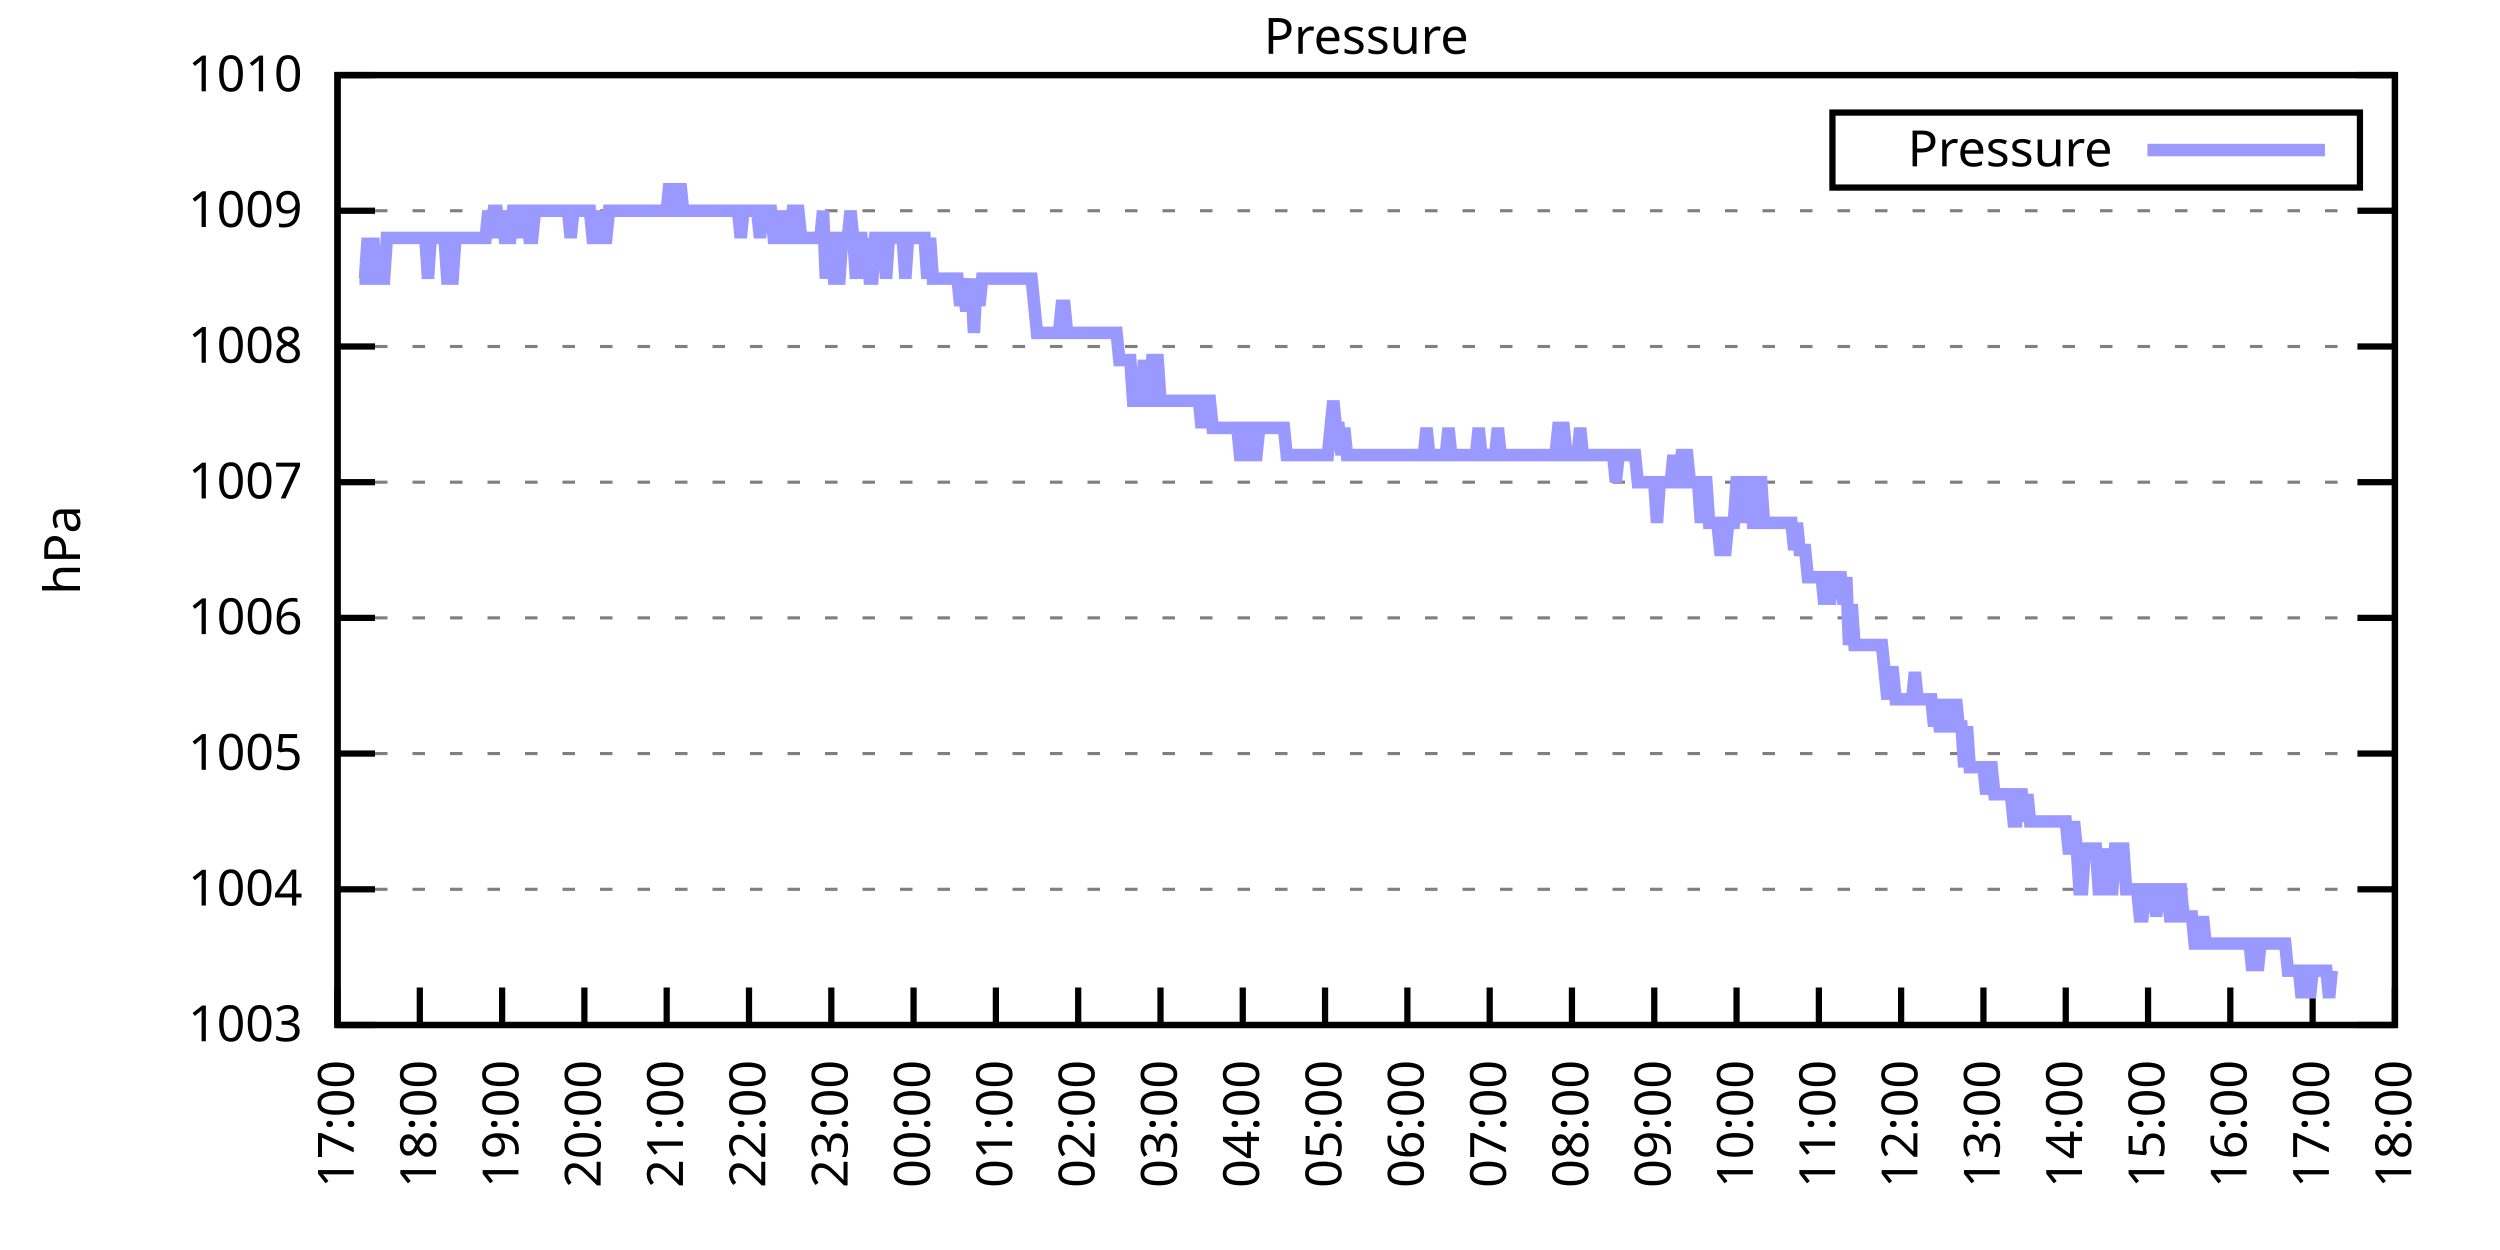
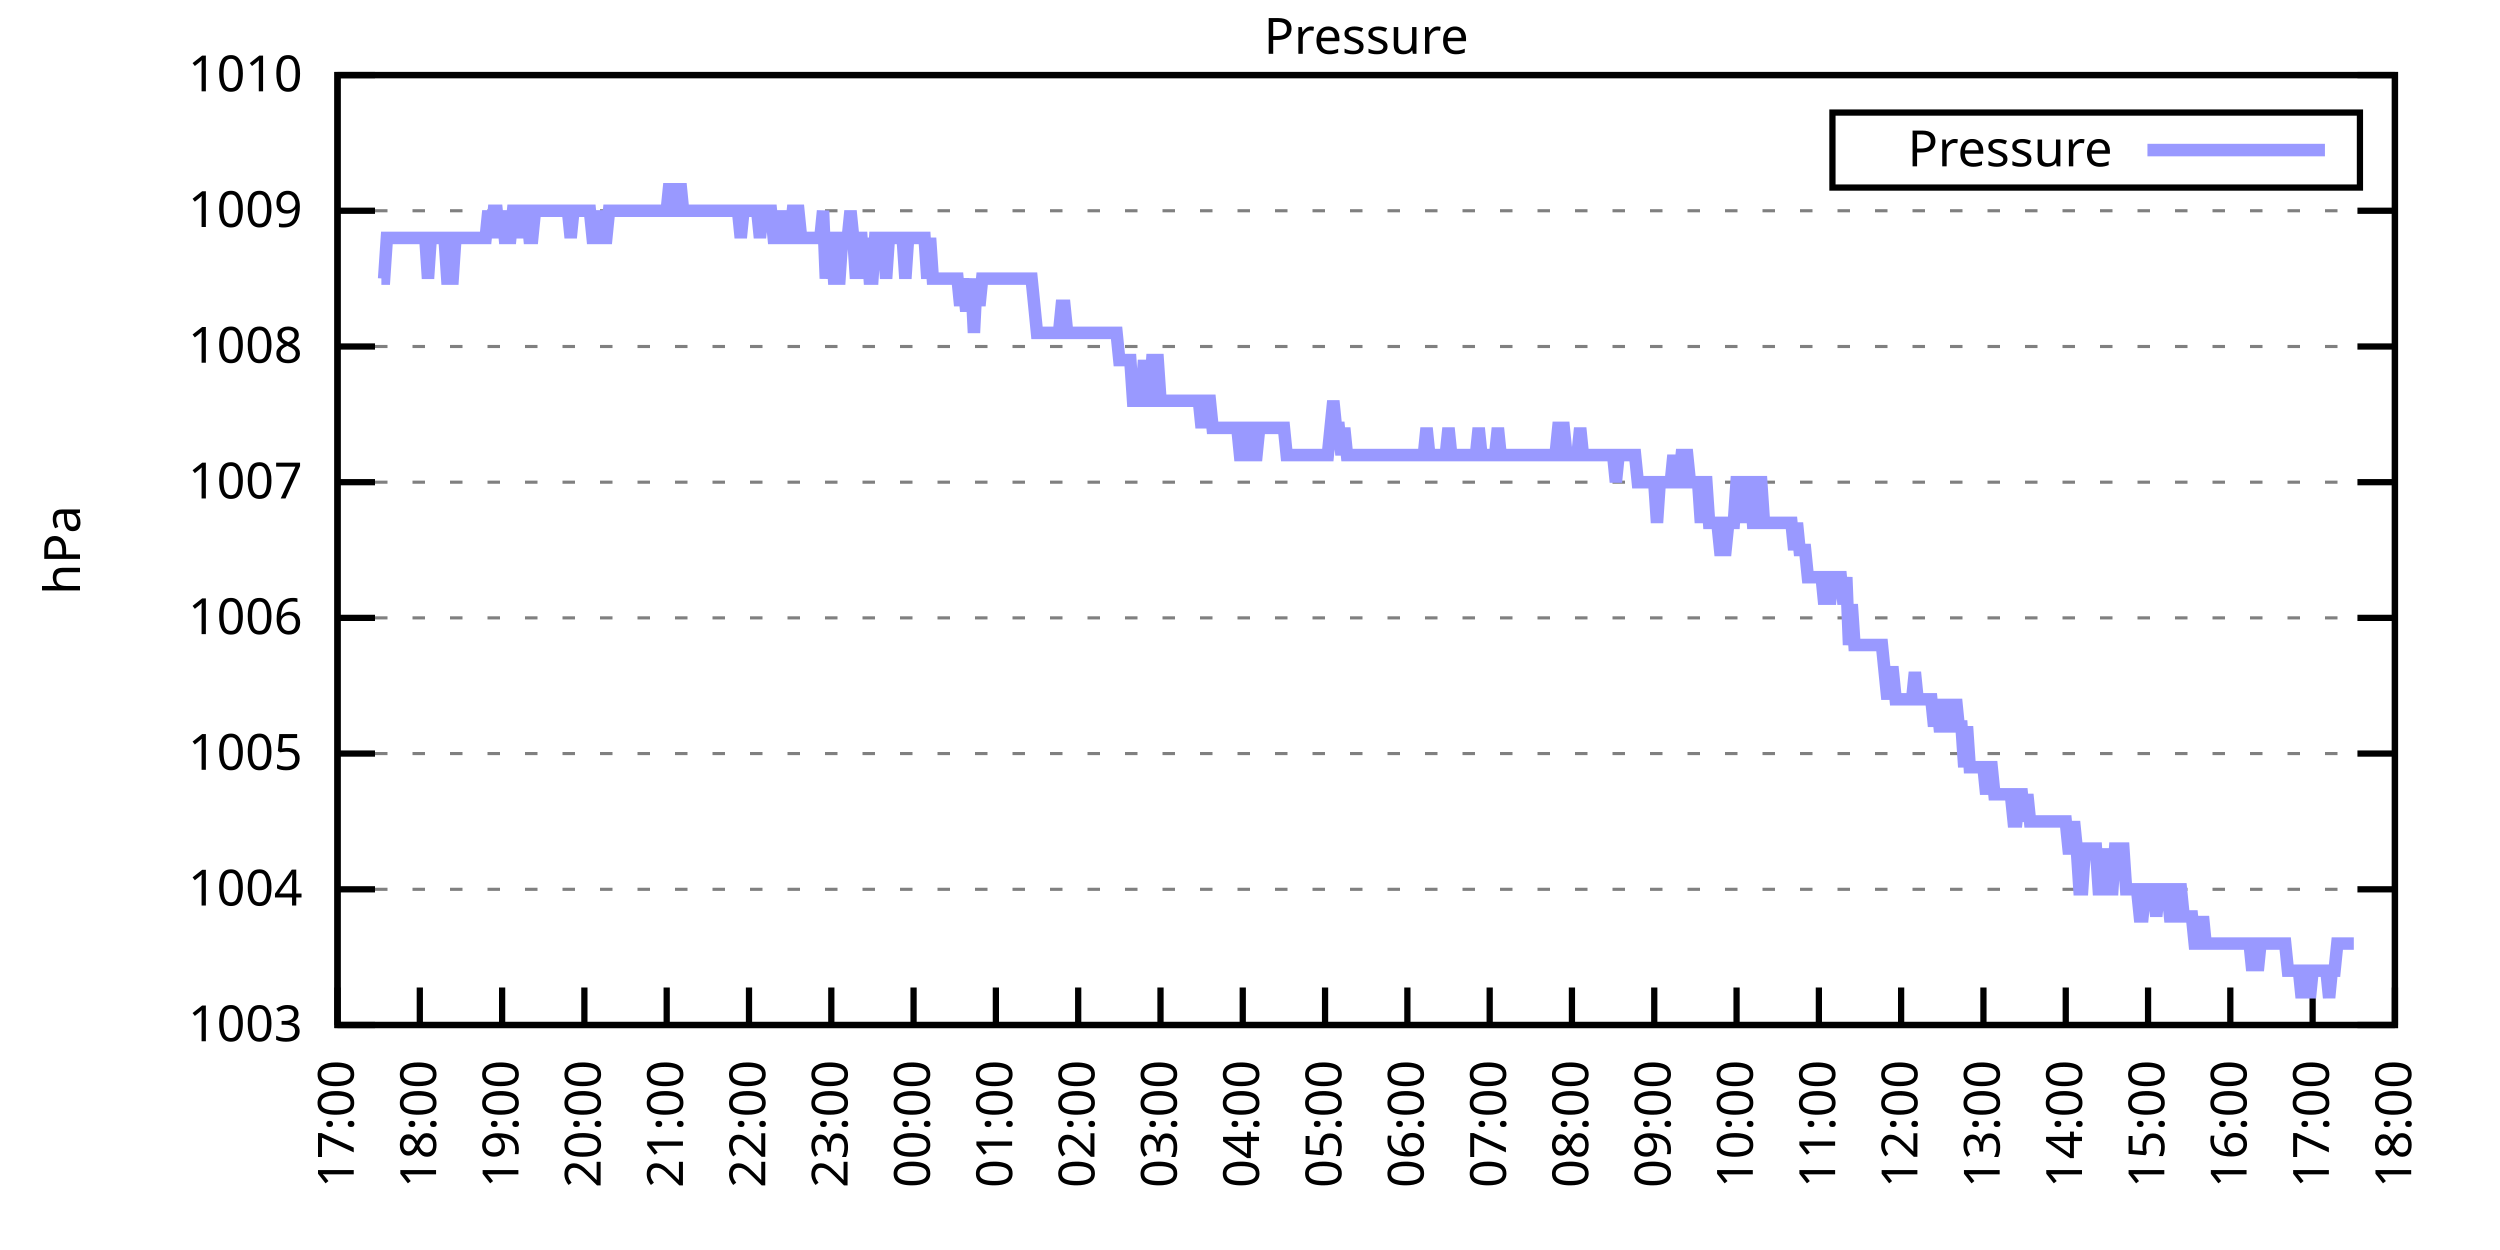
<svg xmlns="http://www.w3.org/2000/svg" xmlns:xlink="http://www.w3.org/1999/xlink" width="400" height="200" viewBox="0 0 400 200">
  <g id="gnuplot_canvas">
    <rect x="0" y="0" width="400" height="200" fill="none" />
    <defs>
      <circle id="gpDot" r="0.5" stroke-width="0.5" stroke="currentColor" />
      <path id="gpPt0" stroke-width="0.333" stroke="currentColor" d="M-1,0 h2 M0,-1 v2" />
      <path id="gpPt1" stroke-width="0.333" stroke="currentColor" d="M-1,-1 L1,1 M1,-1 L-1,1" />
      <path id="gpPt2" stroke-width="0.333" stroke="currentColor" d="M-1,0 L1,0 M0,-1 L0,1 M-1,-1 L1,1 M-1,1 L1,-1" />
      <rect id="gpPt3" stroke-width="0.333" stroke="currentColor" x="-1" y="-1" width="2" height="2" />
      <rect id="gpPt4" stroke-width="0.333" stroke="currentColor" fill="currentColor" x="-1" y="-1" width="2" height="2" />
      <circle id="gpPt5" stroke-width="0.333" stroke="currentColor" cx="0" cy="0" r="1" />
      <use xlink:href="#gpPt5" id="gpPt6" fill="currentColor" stroke="none" />
      <path id="gpPt7" stroke-width="0.333" stroke="currentColor" d="M0,-1.33 L-1.33,0.67 L1.33,0.67 z" />
      <use xlink:href="#gpPt7" id="gpPt8" fill="currentColor" stroke="none" />
      <use xlink:href="#gpPt7" id="gpPt9" stroke="currentColor" transform="rotate(180)" />
      <use xlink:href="#gpPt9" id="gpPt10" fill="currentColor" stroke="none" />
      <use xlink:href="#gpPt3" id="gpPt11" stroke="currentColor" transform="rotate(45)" />
      <use xlink:href="#gpPt11" id="gpPt12" fill="currentColor" stroke="none" />
      <path id="gpPt13" stroke-width="0.333" stroke="currentColor" d="M0,1.330 L1.265,0.411 L0.782,-1.067 L-0.782,-1.076 L-1.265,0.411 z" />
      <use xlink:href="#gpPt13" id="gpPt14" fill="currentColor" stroke="none" />
      <filter id="textbox" filterUnits="objectBoundingBox" x="0" y="0" height="1" width="1">
        <feFlood flood-color="white" flood-opacity="1" result="bgnd" />
        <feComposite in="SourceGraphic" in2="bgnd" operator="atop" />
      </filter>
      <filter id="greybox" filterUnits="objectBoundingBox" x="0" y="0" height="1" width="1">
        <feFlood flood-color="lightgrey" flood-opacity="1" result="grey" />
        <feComposite in="SourceGraphic" in2="grey" operator="atop" />
      </filter>
    </defs>
    <g fill="none" color="white" stroke="currentColor" stroke-width="1.00" stroke-linecap="butt" stroke-linejoin="miter">
</g>
    <g fill="none" color="black" stroke="currentColor" stroke-width="1.00" stroke-linecap="butt" stroke-linejoin="miter">
      <g stroke="none" shape-rendering="crispEdges">
        <polygon fill="rgb(255, 255, 255)" points="54.00,164.00 383.18,164.00 383.18,12.02 54.00,12.02 " />
      </g>
    </g>
    <g fill="none" color="black" stroke="currentColor" stroke-width="1.00" stroke-linecap="butt" stroke-linejoin="miter">
</g>
    <g fill="none" color="black" stroke="black" stroke-width="0.50" stroke-linecap="butt" stroke-linejoin="miter">
</g>
    <g fill="none" color="gray" stroke="currentColor" stroke-width="0.50" stroke-linecap="butt" stroke-linejoin="miter">
      <path stroke="gray" stroke-dasharray="2,4" class="gridline" d="M54.00,164.00 L383.19,164.00  " />
    </g>
    <g fill="none" color="gray" stroke="gray" stroke-width="1.00" stroke-linecap="butt" stroke-linejoin="miter">
</g>
    <g fill="none" color="black" stroke="currentColor" stroke-width="1.00" stroke-linecap="butt" stroke-linejoin="miter">
      <path stroke="black" d="M54.00,164.00 L60.00,164.00 M383.19,164.00 L377.19,164.00  " />
      <g transform="translate(48.40,166.60)" stroke="none" fill="black" font-family="Sans" font-size="8.00" text-anchor="end">
        <text>
          <tspan font-family="Sans"> 1003</tspan>
        </text>
      </g>
    </g>
    <g fill="none" color="black" stroke="currentColor" stroke-width="1.00" stroke-linecap="butt" stroke-linejoin="miter">
</g>
    <g fill="none" color="black" stroke="black" stroke-width="0.50" stroke-linecap="butt" stroke-linejoin="miter">
</g>
    <g fill="none" color="gray" stroke="currentColor" stroke-width="0.50" stroke-linecap="butt" stroke-linejoin="miter">
      <path stroke="gray" stroke-dasharray="2,4" class="gridline" d="M54.00,142.29 L383.19,142.29  " />
    </g>
    <g fill="none" color="gray" stroke="gray" stroke-width="1.00" stroke-linecap="butt" stroke-linejoin="miter">
</g>
    <g fill="none" color="black" stroke="currentColor" stroke-width="1.00" stroke-linecap="butt" stroke-linejoin="miter">
      <path stroke="black" d="M54.00,142.29 L60.00,142.29 M383.19,142.29 L377.19,142.29  " />
      <g transform="translate(48.40,144.89)" stroke="none" fill="black" font-family="Sans" font-size="8.00" text-anchor="end">
        <text>
          <tspan font-family="Sans"> 1004</tspan>
        </text>
      </g>
    </g>
    <g fill="none" color="black" stroke="currentColor" stroke-width="1.00" stroke-linecap="butt" stroke-linejoin="miter">
</g>
    <g fill="none" color="black" stroke="black" stroke-width="0.50" stroke-linecap="butt" stroke-linejoin="miter">
</g>
    <g fill="none" color="gray" stroke="currentColor" stroke-width="0.50" stroke-linecap="butt" stroke-linejoin="miter">
      <path stroke="gray" stroke-dasharray="2,4" class="gridline" d="M54.00,120.57 L383.19,120.57  " />
    </g>
    <g fill="none" color="gray" stroke="gray" stroke-width="1.00" stroke-linecap="butt" stroke-linejoin="miter">
</g>
    <g fill="none" color="black" stroke="currentColor" stroke-width="1.00" stroke-linecap="butt" stroke-linejoin="miter">
      <path stroke="black" d="M54.00,120.57 L60.00,120.57 M383.19,120.57 L377.19,120.57  " />
      <g transform="translate(48.40,123.17)" stroke="none" fill="black" font-family="Sans" font-size="8.00" text-anchor="end">
        <text>
          <tspan font-family="Sans"> 1005</tspan>
        </text>
      </g>
    </g>
    <g fill="none" color="black" stroke="currentColor" stroke-width="1.00" stroke-linecap="butt" stroke-linejoin="miter">
</g>
    <g fill="none" color="black" stroke="black" stroke-width="0.50" stroke-linecap="butt" stroke-linejoin="miter">
</g>
    <g fill="none" color="gray" stroke="currentColor" stroke-width="0.50" stroke-linecap="butt" stroke-linejoin="miter">
      <path stroke="gray" stroke-dasharray="2,4" class="gridline" d="M54.00,98.86 L383.19,98.86  " />
    </g>
    <g fill="none" color="gray" stroke="gray" stroke-width="1.00" stroke-linecap="butt" stroke-linejoin="miter">
</g>
    <g fill="none" color="black" stroke="currentColor" stroke-width="1.00" stroke-linecap="butt" stroke-linejoin="miter">
      <path stroke="black" d="M54.00,98.86 L60.00,98.86 M383.19,98.86 L377.19,98.86  " />
      <g transform="translate(48.40,101.46)" stroke="none" fill="black" font-family="Sans" font-size="8.00" text-anchor="end">
        <text>
          <tspan font-family="Sans"> 1006</tspan>
        </text>
      </g>
    </g>
    <g fill="none" color="black" stroke="currentColor" stroke-width="1.00" stroke-linecap="butt" stroke-linejoin="miter">
</g>
    <g fill="none" color="black" stroke="black" stroke-width="0.50" stroke-linecap="butt" stroke-linejoin="miter">
</g>
    <g fill="none" color="gray" stroke="currentColor" stroke-width="0.50" stroke-linecap="butt" stroke-linejoin="miter">
      <path stroke="gray" stroke-dasharray="2,4" class="gridline" d="M54.00,77.15 L383.19,77.15  " />
    </g>
    <g fill="none" color="gray" stroke="gray" stroke-width="1.00" stroke-linecap="butt" stroke-linejoin="miter">
</g>
    <g fill="none" color="black" stroke="currentColor" stroke-width="1.00" stroke-linecap="butt" stroke-linejoin="miter">
      <path stroke="black" d="M54.00,77.15 L60.00,77.15 M383.19,77.15 L377.19,77.15  " />
      <g transform="translate(48.40,79.75)" stroke="none" fill="black" font-family="Sans" font-size="8.00" text-anchor="end">
        <text>
          <tspan font-family="Sans"> 1007</tspan>
        </text>
      </g>
    </g>
    <g fill="none" color="black" stroke="currentColor" stroke-width="1.00" stroke-linecap="butt" stroke-linejoin="miter">
</g>
    <g fill="none" color="black" stroke="black" stroke-width="0.50" stroke-linecap="butt" stroke-linejoin="miter">
</g>
    <g fill="none" color="gray" stroke="currentColor" stroke-width="0.50" stroke-linecap="butt" stroke-linejoin="miter">
      <path stroke="gray" stroke-dasharray="2,4" class="gridline" d="M54.00,55.44 L383.19,55.44  " />
    </g>
    <g fill="none" color="gray" stroke="gray" stroke-width="1.00" stroke-linecap="butt" stroke-linejoin="miter">
</g>
    <g fill="none" color="black" stroke="currentColor" stroke-width="1.00" stroke-linecap="butt" stroke-linejoin="miter">
      <path stroke="black" d="M54.00,55.44 L60.00,55.44 M383.19,55.44 L377.19,55.44  " />
      <g transform="translate(48.40,58.04)" stroke="none" fill="black" font-family="Sans" font-size="8.00" text-anchor="end">
        <text>
          <tspan font-family="Sans"> 1008</tspan>
        </text>
      </g>
    </g>
    <g fill="none" color="black" stroke="currentColor" stroke-width="1.00" stroke-linecap="butt" stroke-linejoin="miter">
</g>
    <g fill="none" color="black" stroke="black" stroke-width="0.50" stroke-linecap="butt" stroke-linejoin="miter">
</g>
    <g fill="none" color="gray" stroke="currentColor" stroke-width="0.50" stroke-linecap="butt" stroke-linejoin="miter">
      <path stroke="gray" stroke-dasharray="2,4" class="gridline" d="M54.00,33.72 L383.19,33.72  " />
    </g>
    <g fill="none" color="gray" stroke="gray" stroke-width="1.00" stroke-linecap="butt" stroke-linejoin="miter">
</g>
    <g fill="none" color="black" stroke="currentColor" stroke-width="1.00" stroke-linecap="butt" stroke-linejoin="miter">
      <path stroke="black" d="M54.00,33.72 L60.00,33.72 M383.19,33.72 L377.19,33.72  " />
      <g transform="translate(48.40,36.32)" stroke="none" fill="black" font-family="Sans" font-size="8.00" text-anchor="end">
        <text>
          <tspan font-family="Sans"> 1009</tspan>
        </text>
      </g>
    </g>
    <g fill="none" color="black" stroke="currentColor" stroke-width="1.00" stroke-linecap="butt" stroke-linejoin="miter">
</g>
    <g fill="none" color="black" stroke="black" stroke-width="0.50" stroke-linecap="butt" stroke-linejoin="miter">
</g>
    <g fill="none" color="gray" stroke="currentColor" stroke-width="0.50" stroke-linecap="butt" stroke-linejoin="miter">
      <path stroke="gray" stroke-dasharray="2,4" class="gridline" d="M54.00,12.01 L383.19,12.01  " />
    </g>
    <g fill="none" color="gray" stroke="gray" stroke-width="1.00" stroke-linecap="butt" stroke-linejoin="miter">
</g>
    <g fill="none" color="black" stroke="currentColor" stroke-width="1.00" stroke-linecap="butt" stroke-linejoin="miter">
      <path stroke="black" d="M54.00,12.01 L60.00,12.01 M383.19,12.01 L377.19,12.01  " />
      <g transform="translate(48.40,14.61)" stroke="none" fill="black" font-family="Sans" font-size="8.00" text-anchor="end">
        <text>
          <tspan font-family="Sans"> 1010</tspan>
        </text>
      </g>
    </g>
    <g fill="none" color="black" stroke="currentColor" stroke-width="1.00" stroke-linecap="butt" stroke-linejoin="miter">
      <path stroke="black" d="M54.00,164.00 L54.00,158.00  " />
      <g transform="translate(56.60,169.60) rotate(270.00)" stroke="none" fill="black" font-family="Sans" font-size="8.00" text-anchor="end">
        <text>
          <tspan font-family="Sans">17:00</tspan>
        </text>
      </g>
    </g>
    <g fill="none" color="black" stroke="currentColor" stroke-width="1.00" stroke-linecap="butt" stroke-linejoin="miter">
      <path stroke="black" d="M67.17,164.00 L67.17,158.00  " />
      <g transform="translate(69.77,169.60) rotate(270.00)" stroke="none" fill="black" font-family="Sans" font-size="8.00" text-anchor="end">
        <text>
          <tspan font-family="Sans">18:00</tspan>
        </text>
      </g>
    </g>
    <g fill="none" color="black" stroke="currentColor" stroke-width="1.00" stroke-linecap="butt" stroke-linejoin="miter">
      <path stroke="black" d="M80.34,164.00 L80.34,158.00  " />
      <g transform="translate(82.94,169.60) rotate(270.00)" stroke="none" fill="black" font-family="Sans" font-size="8.00" text-anchor="end">
        <text>
          <tspan font-family="Sans">19:00</tspan>
        </text>
      </g>
    </g>
    <g fill="none" color="black" stroke="currentColor" stroke-width="1.00" stroke-linecap="butt" stroke-linejoin="miter">
      <path stroke="black" d="M93.50,164.00 L93.50,158.00  " />
      <g transform="translate(96.10,169.60) rotate(270.00)" stroke="none" fill="black" font-family="Sans" font-size="8.00" text-anchor="end">
        <text>
          <tspan font-family="Sans">20:00</tspan>
        </text>
      </g>
    </g>
    <g fill="none" color="black" stroke="currentColor" stroke-width="1.00" stroke-linecap="butt" stroke-linejoin="miter">
      <path stroke="black" d="M106.67,164.00 L106.67,158.00  " />
      <g transform="translate(109.27,169.60) rotate(270.00)" stroke="none" fill="black" font-family="Sans" font-size="8.00" text-anchor="end">
        <text>
          <tspan font-family="Sans">21:00</tspan>
        </text>
      </g>
    </g>
    <g fill="none" color="black" stroke="currentColor" stroke-width="1.00" stroke-linecap="butt" stroke-linejoin="miter">
      <path stroke="black" d="M119.84,164.00 L119.84,158.00  " />
      <g transform="translate(122.44,169.60) rotate(270.00)" stroke="none" fill="black" font-family="Sans" font-size="8.00" text-anchor="end">
        <text>
          <tspan font-family="Sans">22:00</tspan>
        </text>
      </g>
    </g>
    <g fill="none" color="black" stroke="currentColor" stroke-width="1.00" stroke-linecap="butt" stroke-linejoin="miter">
      <path stroke="black" d="M133.01,164.00 L133.01,158.00  " />
      <g transform="translate(135.61,169.60) rotate(270.00)" stroke="none" fill="black" font-family="Sans" font-size="8.00" text-anchor="end">
        <text>
          <tspan font-family="Sans">23:00</tspan>
        </text>
      </g>
    </g>
    <g fill="none" color="black" stroke="currentColor" stroke-width="1.00" stroke-linecap="butt" stroke-linejoin="miter">
      <path stroke="black" d="M146.17,164.00 L146.17,158.00  " />
      <g transform="translate(148.77,169.60) rotate(270.00)" stroke="none" fill="black" font-family="Sans" font-size="8.00" text-anchor="end">
        <text>
          <tspan font-family="Sans">00:00</tspan>
        </text>
      </g>
    </g>
    <g fill="none" color="black" stroke="currentColor" stroke-width="1.00" stroke-linecap="butt" stroke-linejoin="miter">
      <path stroke="black" d="M159.34,164.00 L159.34,158.00  " />
      <g transform="translate(161.94,169.60) rotate(270.00)" stroke="none" fill="black" font-family="Sans" font-size="8.00" text-anchor="end">
        <text>
          <tspan font-family="Sans">01:00</tspan>
        </text>
      </g>
    </g>
    <g fill="none" color="black" stroke="currentColor" stroke-width="1.00" stroke-linecap="butt" stroke-linejoin="miter">
      <path stroke="black" d="M172.51,164.00 L172.51,158.00  " />
      <g transform="translate(175.11,169.60) rotate(270.00)" stroke="none" fill="black" font-family="Sans" font-size="8.00" text-anchor="end">
        <text>
          <tspan font-family="Sans">02:00</tspan>
        </text>
      </g>
    </g>
    <g fill="none" color="black" stroke="currentColor" stroke-width="1.00" stroke-linecap="butt" stroke-linejoin="miter">
      <path stroke="black" d="M185.68,164.00 L185.68,158.00  " />
      <g transform="translate(188.28,169.60) rotate(270.00)" stroke="none" fill="black" font-family="Sans" font-size="8.00" text-anchor="end">
        <text>
          <tspan font-family="Sans">03:00</tspan>
        </text>
      </g>
    </g>
    <g fill="none" color="black" stroke="currentColor" stroke-width="1.00" stroke-linecap="butt" stroke-linejoin="miter">
      <path stroke="black" d="M198.84,164.00 L198.84,158.00  " />
      <g transform="translate(201.44,169.60) rotate(270.00)" stroke="none" fill="black" font-family="Sans" font-size="8.00" text-anchor="end">
        <text>
          <tspan font-family="Sans">04:00</tspan>
        </text>
      </g>
    </g>
    <g fill="none" color="black" stroke="currentColor" stroke-width="1.00" stroke-linecap="butt" stroke-linejoin="miter">
      <path stroke="black" d="M212.01,164.00 L212.01,158.00  " />
      <g transform="translate(214.61,169.60) rotate(270.00)" stroke="none" fill="black" font-family="Sans" font-size="8.00" text-anchor="end">
        <text>
          <tspan font-family="Sans">05:00</tspan>
        </text>
      </g>
    </g>
    <g fill="none" color="black" stroke="currentColor" stroke-width="1.00" stroke-linecap="butt" stroke-linejoin="miter">
      <path stroke="black" d="M225.18,164.00 L225.18,158.00  " />
      <g transform="translate(227.78,169.60) rotate(270.00)" stroke="none" fill="black" font-family="Sans" font-size="8.00" text-anchor="end">
        <text>
          <tspan font-family="Sans">06:00</tspan>
        </text>
      </g>
    </g>
    <g fill="none" color="black" stroke="currentColor" stroke-width="1.00" stroke-linecap="butt" stroke-linejoin="miter">
      <path stroke="black" d="M238.35,164.00 L238.35,158.00  " />
      <g transform="translate(240.95,169.60) rotate(270.00)" stroke="none" fill="black" font-family="Sans" font-size="8.00" text-anchor="end">
        <text>
          <tspan font-family="Sans">07:00</tspan>
        </text>
      </g>
    </g>
    <g fill="none" color="black" stroke="currentColor" stroke-width="1.00" stroke-linecap="butt" stroke-linejoin="miter">
      <path stroke="black" d="M251.51,164.00 L251.51,158.00  " />
      <g transform="translate(254.11,169.60) rotate(270.00)" stroke="none" fill="black" font-family="Sans" font-size="8.00" text-anchor="end">
        <text>
          <tspan font-family="Sans">08:00</tspan>
        </text>
      </g>
    </g>
    <g fill="none" color="black" stroke="currentColor" stroke-width="1.00" stroke-linecap="butt" stroke-linejoin="miter">
      <path stroke="black" d="M264.68,164.00 L264.68,158.00  " />
      <g transform="translate(267.28,169.60) rotate(270.00)" stroke="none" fill="black" font-family="Sans" font-size="8.00" text-anchor="end">
        <text>
          <tspan font-family="Sans">09:00</tspan>
        </text>
      </g>
    </g>
    <g fill="none" color="black" stroke="currentColor" stroke-width="1.00" stroke-linecap="butt" stroke-linejoin="miter">
      <path stroke="black" d="M277.85,164.00 L277.85,158.00  " />
      <g transform="translate(280.45,169.60) rotate(270.00)" stroke="none" fill="black" font-family="Sans" font-size="8.00" text-anchor="end">
        <text>
          <tspan font-family="Sans">10:00</tspan>
        </text>
      </g>
    </g>
    <g fill="none" color="black" stroke="currentColor" stroke-width="1.00" stroke-linecap="butt" stroke-linejoin="miter">
      <path stroke="black" d="M291.02,164.00 L291.02,158.00  " />
      <g transform="translate(293.62,169.60) rotate(270.00)" stroke="none" fill="black" font-family="Sans" font-size="8.00" text-anchor="end">
        <text>
          <tspan font-family="Sans">11:00</tspan>
        </text>
      </g>
    </g>
    <g fill="none" color="black" stroke="currentColor" stroke-width="1.00" stroke-linecap="butt" stroke-linejoin="miter">
      <path stroke="black" d="M304.18,164.00 L304.18,158.00  " />
      <g transform="translate(306.78,169.60) rotate(270.00)" stroke="none" fill="black" font-family="Sans" font-size="8.00" text-anchor="end">
        <text>
          <tspan font-family="Sans">12:00</tspan>
        </text>
      </g>
    </g>
    <g fill="none" color="black" stroke="currentColor" stroke-width="1.00" stroke-linecap="butt" stroke-linejoin="miter">
      <path stroke="black" d="M317.35,164.00 L317.35,158.00  " />
      <g transform="translate(319.95,169.60) rotate(270.00)" stroke="none" fill="black" font-family="Sans" font-size="8.00" text-anchor="end">
        <text>
          <tspan font-family="Sans">13:00</tspan>
        </text>
      </g>
    </g>
    <g fill="none" color="black" stroke="currentColor" stroke-width="1.00" stroke-linecap="butt" stroke-linejoin="miter">
      <path stroke="black" d="M330.52,164.00 L330.52,158.00  " />
      <g transform="translate(333.12,169.60) rotate(270.00)" stroke="none" fill="black" font-family="Sans" font-size="8.00" text-anchor="end">
        <text>
          <tspan font-family="Sans">14:00</tspan>
        </text>
      </g>
    </g>
    <g fill="none" color="black" stroke="currentColor" stroke-width="1.00" stroke-linecap="butt" stroke-linejoin="miter">
      <path stroke="black" d="M343.69,164.00 L343.69,158.00  " />
      <g transform="translate(346.29,169.60) rotate(270.00)" stroke="none" fill="black" font-family="Sans" font-size="8.00" text-anchor="end">
        <text>
          <tspan font-family="Sans">15:00</tspan>
        </text>
      </g>
    </g>
    <g fill="none" color="black" stroke="currentColor" stroke-width="1.00" stroke-linecap="butt" stroke-linejoin="miter">
      <path stroke="black" d="M356.85,164.00 L356.85,158.00  " />
      <g transform="translate(359.45,169.60) rotate(270.00)" stroke="none" fill="black" font-family="Sans" font-size="8.00" text-anchor="end">
        <text>
          <tspan font-family="Sans">16:00</tspan>
        </text>
      </g>
    </g>
    <g fill="none" color="black" stroke="currentColor" stroke-width="1.00" stroke-linecap="butt" stroke-linejoin="miter">
      <path stroke="black" d="M370.02,164.00 L370.02,158.00  " />
      <g transform="translate(372.62,169.60) rotate(270.00)" stroke="none" fill="black" font-family="Sans" font-size="8.00" text-anchor="end">
        <text>
          <tspan font-family="Sans">17:00</tspan>
        </text>
      </g>
    </g>
    <g fill="none" color="black" stroke="currentColor" stroke-width="1.00" stroke-linecap="butt" stroke-linejoin="miter">
      <path stroke="black" d="M383.19,164.00 L383.19,158.00  " />
      <g transform="translate(385.79,169.60) rotate(270.00)" stroke="none" fill="black" font-family="Sans" font-size="8.00" text-anchor="end">
        <text>
          <tspan font-family="Sans">18:00</tspan>
        </text>
      </g>
    </g>
    <g fill="none" color="black" stroke="currentColor" stroke-width="1.00" stroke-linecap="butt" stroke-linejoin="miter">
</g>
    <g fill="none" color="black" stroke="currentColor" stroke-width="1.00" stroke-linecap="butt" stroke-linejoin="miter">
      <path stroke="black" d="M54.00,12.01 L54.00,164.00 L383.19,164.00 L383.19,12.01 L54.00,12.01 Z  " />
    </g>
    <g fill="none" color="black" stroke="currentColor" stroke-width="1.00" stroke-linecap="butt" stroke-linejoin="miter">
</g>
    <g fill="none" color="black" stroke="currentColor" stroke-width="1.00" stroke-linecap="butt" stroke-linejoin="miter">
      <path stroke="black" d="M293.19,30.01 L293.19,18.01 L377.59,18.01 L377.59,30.01 L293.19,30.01 Z  " />
    </g>
    <g id="Pressure_plot_1">
      <g fill="none" color="white" stroke="black" stroke-width="2.00" stroke-linecap="butt" stroke-linejoin="miter">
</g>
      <g fill="none" color="black" stroke="currentColor" stroke-width="2.00" stroke-linecap="butt" stroke-linejoin="miter">
        <g transform="translate(337.99,26.61)" stroke="none" fill="black" font-family="Sans" font-size="8.00" text-anchor="end">
          <text>
            <tspan font-family="Sans">Pressure</tspan>
          </text>
        </g>
      </g>
      <g fill="none" color="black" stroke="currentColor" stroke-width="2.00" stroke-linecap="butt" stroke-linejoin="miter">
-         <path stroke="rgb(153, 153, 255)" d="M343.59,24.01 L371.99,24.01 M57.51,44.58 L57.95,44.58 L58.39,44.58 L58.83,38.07 L59.27,44.58 L59.71,38.07   L60.14,44.58 L60.58,44.58 L61.02,44.58 L61.46,44.58 L61.90,38.07 L62.34,38.07 L62.78,38.07 L63.22,38.07   L63.66,38.07 L64.10,38.07 L64.53,38.07 L64.97,38.07 L65.41,38.07 L65.85,38.07 L66.29,38.07 L66.73,38.07   L67.17,38.07 L67.61,38.07 L68.05,38.07 L68.48,44.58 L68.92,38.07 L69.36,38.07 L69.80,38.07 L70.24,38.07   L70.68,38.07 L71.12,38.07 L71.56,44.58 L72.00,44.58 L72.43,44.58 L72.87,38.07 L73.31,38.07 L73.75,38.07   L74.19,38.07 L74.63,38.07 L75.07,38.07 L75.51,38.07 L75.95,38.07 L76.38,38.07 L76.82,38.07 L77.26,38.07   L77.70,38.07 L78.14,33.72 L78.58,38.07 L79.02,33.72 L79.46,33.72 L79.90,38.07 L80.34,33.72 L80.77,38.07   L81.21,38.07 L81.65,38.07 L82.09,33.72 L82.53,33.72 L82.97,33.72 L83.41,38.07 L83.85,33.72 L84.29,33.72   L84.72,38.07 L85.16,38.07 L85.60,33.72 L86.04,33.72 L86.48,33.72 L86.92,33.72 L87.36,33.72 L87.80,33.72   L88.24,33.72 L88.67,33.72 L89.11,33.72 L89.55,33.72 L89.99,33.72 L90.43,33.72 L90.87,33.72 L91.31,38.07   L91.75,33.72 L92.19,33.72 L92.62,33.72 L93.06,33.72 L93.50,33.72 L93.94,33.72 L94.38,33.72 L94.82,38.07   L95.26,38.07 L95.70,38.07 L96.14,33.72 L96.58,38.07 L97.01,38.07 L97.45,33.72 L97.89,33.72 L98.33,33.72   L98.77,33.72 L99.21,33.72 L99.65,33.72 L100.09,33.72 L100.53,33.72 L100.96,33.72 L101.40,33.72 L101.84,33.72   L102.28,33.72 L102.72,33.72 L103.16,33.72 L103.60,33.72 L104.04,33.72 L104.48,33.72 L104.91,33.72 L105.35,33.72   L105.79,33.72 L106.23,33.72 L106.67,33.72 L107.11,29.38 L107.55,33.72 L107.99,33.72 L108.43,33.72 L108.87,29.38   L109.30,33.72 L109.74,33.72 L110.18,33.72 L110.62,33.72 L111.06,33.72 L111.50,33.72 L111.94,33.72 L112.38,33.72   L112.82,33.72 L113.25,33.72 L113.69,33.72 L114.13,33.72 L114.57,33.72 L115.01,33.72 L115.45,33.72 L115.89,33.72   L116.33,33.72 L116.77,33.72 L117.20,33.72 L117.64,33.72 L118.08,33.72 L118.52,38.07 L118.96,33.72 L119.40,33.72   L119.84,33.72 L120.28,33.72 L120.72,33.72 L121.15,33.72 L121.59,38.07 L122.03,33.72 L122.47,33.72 L122.91,33.72   L123.35,33.72 L123.79,38.07 L124.23,38.07 L124.67,33.72 L125.11,38.07 L125.54,33.72 L125.98,38.07 L126.42,38.07   L126.86,33.72 L127.30,33.72 L127.74,33.72 L128.18,38.07 L128.62,38.07 L129.06,38.07 L129.49,38.07 L129.93,38.07   L130.37,38.07 L130.81,38.07 L131.25,38.07 L131.69,33.72 L132.13,44.58 L132.57,38.07 L133.01,38.07 L133.44,44.58   L133.88,44.58 L134.32,44.58 L134.76,38.07 L135.20,38.07 L135.64,38.07 L136.08,33.72 L136.52,38.07 L136.96,44.58   L137.39,38.07 L137.83,38.07 L138.27,44.58 L138.71,38.07 L139.15,44.58 L139.59,44.58 L140.03,38.07 L140.47,38.07   L140.91,38.07 L141.35,38.07 L141.78,44.58 L142.22,38.07 L142.66,38.07 L143.10,38.07 L143.54,38.07 L143.98,38.07   L144.42,38.07 L144.86,44.58 L145.30,38.07 L145.73,38.07 L146.17,38.07 L146.61,38.07 L147.05,38.07 L147.49,38.07   L147.93,38.07 L148.37,44.58 L148.81,38.07 L149.25,44.58 L149.68,44.58 L150.12,44.58 L150.56,44.58 L151.00,44.58   L151.44,44.58 L151.88,44.58 L152.32,44.58 L152.76,44.58 L153.20,44.58 L153.63,48.92 L154.07,44.58 L154.51,48.92   L154.95,48.92 L155.39,44.58 L155.83,53.26 L156.27,44.58 L156.71,48.92 L157.15,44.58 L157.59,44.58 L158.02,44.58   L158.46,44.58 L158.90,44.58 L159.34,44.58 L159.78,44.58 L160.22,44.58 L160.66,44.58 L161.10,44.58 L161.54,44.58   L161.97,44.58 L162.41,44.58 L162.85,44.58 L163.29,44.58 L163.73,44.58 L164.17,44.58 L164.61,44.58 L165.05,44.58   L165.49,48.92 L165.92,53.26 L166.36,53.26 L166.80,53.26 L167.24,53.26 L167.68,53.26 L168.12,53.26 L168.56,53.26   L169.00,53.26 L169.44,53.26 L169.87,48.92 L170.31,48.92 L170.75,53.26 L171.19,53.26 L171.63,53.26 L172.07,53.26   L172.51,53.26 L172.95,53.26 L173.39,53.26 L173.83,53.26 L174.26,53.26 L174.70,53.26 L175.14,53.26 L175.58,53.26   L176.02,53.26 L176.46,53.26 L176.90,53.26 L177.34,53.26 L177.78,53.26 L178.21,53.26 L178.65,53.26 L179.09,57.61   L179.53,57.61 L179.97,57.61 L180.41,57.61 L180.85,57.61 L181.29,64.12 L181.73,64.12 L182.16,64.12 L182.60,64.12   L183.04,57.61 L183.48,64.12 L183.92,64.12 L184.36,57.61 L184.80,57.61 L185.24,57.61 L185.68,64.12 L186.11,64.12   L186.55,64.12 L186.99,64.12 L187.43,64.12 L187.87,64.12 L188.31,64.12 L188.75,64.12 L189.19,64.12 L189.63,64.12   L190.07,64.12 L190.50,64.12 L190.94,64.12 L191.38,64.12 L191.82,64.12 L192.26,68.46 L192.70,64.12 L193.14,64.12   L193.58,64.12 L194.02,68.46 L194.45,68.46 L194.89,68.46 L195.33,68.46 L195.77,68.46 L196.21,68.46 L196.65,68.46   L197.09,68.46 L197.53,68.46 L197.97,68.46 L198.40,72.81 L198.84,72.81 L199.28,72.81 L199.72,68.46 L200.16,68.46   L200.60,72.81 L201.04,72.81 L201.48,68.46 L201.92,68.46 L202.35,68.46 L202.79,68.46 L203.23,68.46 L203.67,68.46   L204.11,68.46 L204.55,68.46 L204.99,68.46 L205.43,68.46 L205.87,72.81 L206.31,72.81 L206.74,72.81 L207.18,72.81   L207.62,72.81 L208.06,72.81 L208.50,72.81 L208.94,72.81 L209.38,72.81 L209.82,72.81 L210.26,72.81 L210.69,72.81   L211.13,72.81 L211.57,72.81 L212.01,72.81 L212.45,72.81 L212.89,68.46 L213.33,64.12 L213.77,68.46 L214.21,68.46   L214.64,72.81 L215.08,68.46 L215.52,72.81 L215.96,72.81 L216.40,72.81 L216.84,72.81 L217.28,72.81 L217.72,72.81   L218.16,72.81 L218.60,72.81 L219.03,72.81 L219.47,72.81 L219.91,72.81 L220.35,72.81 L220.79,72.81 L221.23,72.81   L221.67,72.81 L222.11,72.81 L222.55,72.81 L222.98,72.81 L223.42,72.81 L223.86,72.81 L224.30,72.81 L224.74,72.81   L225.18,72.81 L225.62,72.81 L226.06,72.81 L226.50,72.81 L226.93,72.81 L227.37,72.81 L227.81,72.81 L228.25,68.46   L228.69,72.81 L229.13,72.81 L229.57,72.81 L230.01,72.81 L230.45,72.81 L230.88,72.81 L231.32,72.81 L231.76,68.46   L232.20,72.81 L232.64,72.81 L233.08,72.81 L233.52,72.81 L233.96,72.81 L234.40,72.81 L234.84,72.81 L235.27,72.81   L235.71,72.81 L236.15,72.81 L236.59,68.46 L237.03,72.81 L237.47,72.81 L237.91,72.81 L238.35,72.81 L238.79,72.81   L239.22,72.81 L239.66,68.46 L240.10,72.81 L240.54,72.81 L240.98,72.81 L241.42,72.81 L241.86,72.81 L242.30,72.81   L242.74,72.81 L243.17,72.81 L243.61,72.81 L244.05,72.81 L244.49,72.81 L244.93,72.81 L245.37,72.81 L245.81,72.81   L246.25,72.81 L246.69,72.81 L247.12,72.81 L247.56,72.81 L248.00,72.81 L248.44,72.81 L248.88,72.81 L249.32,68.46   L249.76,68.46 L250.20,68.46 L250.64,72.81 L251.08,72.81 L251.51,72.81 L251.95,72.81 L252.39,72.81 L252.83,68.46   L253.27,72.81 L253.71,72.81 L254.15,72.81 L254.59,72.81 L255.03,72.81 L255.46,72.81 L255.90,72.81 L256.34,72.81   L256.78,72.81 L257.22,72.81 L257.66,72.81 L258.10,72.81 L258.54,77.15 L258.98,72.81 L259.41,72.81 L259.85,72.81   L260.29,72.81 L260.73,72.81 L261.17,72.81 L261.61,72.81 L262.05,77.15 L262.49,77.15 L262.93,77.15 L263.36,77.15   L263.80,77.15 L264.24,77.15 L264.68,77.15 L265.12,83.66 L265.56,77.15 L266.00,77.15 L266.44,77.15 L266.88,77.15   L267.32,77.15 L267.75,72.81 L268.19,77.15 L268.63,77.15 L269.07,72.81 L269.51,72.81 L269.95,72.81 L270.39,77.15   L270.83,77.15 L271.27,77.15 L271.70,77.15 L272.14,83.66 L272.58,77.15 L273.02,77.15 L273.46,83.66 L273.90,83.66   L274.34,83.66 L274.78,83.66 L275.22,88.00 L275.65,88.00 L276.09,88.00 L276.53,83.66 L276.97,83.66 L277.41,83.66   L277.85,77.15 L278.29,77.15 L278.73,77.15 L279.17,83.66 L279.60,77.15 L280.04,77.15 L280.48,83.66 L280.92,83.66   L281.36,77.15 L281.80,77.15 L282.24,83.66 L282.68,83.66 L283.12,83.66 L283.56,83.66 L283.99,83.66 L284.43,83.66   L284.87,83.66 L285.31,83.66 L285.75,83.66 L286.19,83.66 L286.63,83.66 L287.07,88.00 L287.51,83.66 L287.94,88.00   L288.38,88.00 L288.82,88.00 L289.26,92.35 L289.70,92.35 L290.14,92.35 L290.58,92.35 L291.02,92.35 L291.46,92.35   L291.89,96.69 L292.33,92.35 L292.77,96.69 L293.21,92.35 L293.65,92.35 L294.09,92.35 L294.53,92.35 L294.97,96.69   L295.41,92.35 L295.84,103.20 L296.28,96.69 L296.72,103.20 L297.16,103.20 L297.60,103.20 L298.04,103.20 L298.48,103.20   L298.92,103.20 L299.36,103.20 L299.80,103.20 L300.23,103.20 L300.67,103.20 L301.11,103.20 L301.55,107.55 L301.99,111.89   L302.43,107.55 L302.87,107.55 L303.31,111.89 L303.75,111.89 L304.18,111.89 L304.62,111.89 L305.06,111.89 L305.50,111.89   L305.94,111.89 L306.38,107.55 L306.82,111.89 L307.26,111.89 L307.70,111.89 L308.13,111.89 L308.57,111.89 L309.01,111.89   L309.45,116.23 L309.89,111.89 L310.33,116.23 L310.77,116.23 L311.21,111.89 L311.65,116.23 L312.08,116.23 L312.52,116.23   L312.96,111.89 L313.40,116.23 L313.84,116.23 L314.28,122.75 L314.72,116.23 L315.16,122.75 L315.60,122.75 L316.04,122.75   L316.47,122.75 L316.91,122.75 L317.35,122.75 L317.79,127.09 L318.23,122.75 L318.67,122.75 L319.11,127.09 L319.55,127.09   L319.99,127.09 L320.42,127.09 L320.86,127.09 L321.30,127.09 L321.74,127.09 L322.18,131.43 L322.62,131.43 L323.06,127.09   L323.50,127.09 L323.94,131.43 L324.37,127.09 L324.81,131.43 L325.25,131.43 L325.69,131.43 L326.13,131.43 L326.57,131.43   L327.01,131.43 L327.45,131.43 L327.89,131.43 L328.33,131.43 L328.76,131.43 L329.20,131.43 L329.64,131.43 L330.08,131.43   L330.52,131.43 L330.96,135.77 L331.40,135.77 L331.84,131.43 L332.28,135.77 L332.71,142.29 L333.15,142.29 L333.59,135.77   L334.03,135.77 L334.47,135.77 L334.91,135.77 L335.35,135.77 L335.79,142.29 L336.23,142.29 L336.66,135.77 L337.10,142.29   L337.54,142.29 L337.98,142.29 L338.42,135.77 L338.86,135.77 L339.30,135.77 L339.74,135.77 L340.18,142.29 L340.61,142.29   L341.05,142.29 L341.49,142.29 L341.93,142.29 L342.37,146.63 L342.81,146.63 L343.25,142.29 L343.69,142.29 L344.13,142.29   L344.57,142.29 L345.00,146.63 L345.44,142.29 L345.88,142.29 L346.32,142.29 L346.76,142.29 L347.20,146.63 L347.64,146.63   L348.08,146.63 L348.52,142.29 L348.95,142.29 L349.39,146.63 L349.83,146.63 L350.27,146.63 L350.71,146.63 L351.15,150.97   L351.59,150.97 L352.03,150.97 L352.47,146.63 L352.90,150.97 L353.34,150.97 L353.78,150.97 L354.22,150.97 L355.10,150.97   L355.54,150.97 L355.98,150.97 L356.42,150.97 L356.85,150.97 L357.29,150.97 L357.73,150.97 L358.17,150.97 L358.61,150.97   L359.05,150.97 L359.49,150.97 L359.93,150.97 L360.37,155.31 L360.81,150.97 L361.24,155.31 L361.68,150.97 L362.12,150.97   L362.56,150.97 L363.00,150.97 L363.44,150.97 L363.88,150.97 L364.32,150.97 L364.76,150.97 L365.19,150.97 L365.63,150.97   L366.07,155.31 L366.51,155.31 L366.95,155.31 L367.39,155.31 L367.83,155.31 L368.27,159.66 L368.71,155.31 L369.14,155.31   L369.58,159.66 L370.02,155.31 L370.46,155.31 L370.90,155.31 L371.34,155.31 L371.78,155.31 L372.22,155.31 L372.66,159.66   L373.09,155.31  " />
+         <path stroke="rgb(153, 153, 255)" d="M343.59,24.01 L371.99,24.01 M61.02,44.58 L61.46,44.58 L61.90,38.07 L62.34,38.07 L62.78,38.07 L63.22,38.07   L63.66,38.07 L64.10,38.07 L64.53,38.07 L64.97,38.07 L65.41,38.07 L65.85,38.07 L66.29,38.07 L66.73,38.07   L67.17,38.07 L67.61,38.07 L68.05,38.07 L68.48,44.58 L68.92,38.07 L69.36,38.07 L69.80,38.07 L70.24,38.07   L70.68,38.07 L71.12,38.07 L71.56,44.58 L72.00,44.58 L72.43,44.58 L72.87,38.07 L73.31,38.07 L73.75,38.07   L74.19,38.07 L74.63,38.07 L75.07,38.07 L75.51,38.07 L75.95,38.07 L76.38,38.07 L76.82,38.07 L77.26,38.07   L77.70,38.07 L78.14,33.72 L78.58,38.07 L79.02,33.72 L79.46,33.72 L79.90,38.07 L80.34,33.72 L80.77,38.07   L81.21,38.07 L81.65,38.07 L82.09,33.72 L82.53,33.72 L82.97,33.72 L83.41,38.07 L83.85,33.72 L84.29,33.72   L84.72,38.07 L85.16,38.07 L85.60,33.72 L86.04,33.72 L86.48,33.72 L86.92,33.72 L87.36,33.72 L87.80,33.72   L88.24,33.72 L88.67,33.72 L89.11,33.72 L89.55,33.72 L89.99,33.72 L90.43,33.72 L90.87,33.72 L91.31,38.07   L91.75,33.72 L92.19,33.72 L92.62,33.72 L93.06,33.72 L93.50,33.72 L93.94,33.72 L94.38,33.72 L94.82,38.07   L95.26,38.07 L95.70,38.07 L96.14,33.72 L96.58,38.07 L97.01,38.07 L97.45,33.72 L97.89,33.72 L98.33,33.72   L98.77,33.72 L99.21,33.72 L99.65,33.72 L100.09,33.72 L100.53,33.72 L100.96,33.72 L101.40,33.72 L101.84,33.72   L102.28,33.72 L102.72,33.72 L103.16,33.72 L103.60,33.72 L104.04,33.72 L104.48,33.72 L104.91,33.72 L105.35,33.72   L105.79,33.72 L106.23,33.72 L106.67,33.72 L107.11,29.38 L107.55,33.72 L107.99,33.72 L108.43,33.72 L108.87,29.38   L109.30,33.72 L109.74,33.72 L110.18,33.72 L110.62,33.72 L111.06,33.72 L111.50,33.72 L111.94,33.72 L112.38,33.72   L112.82,33.72 L113.25,33.72 L113.69,33.72 L114.13,33.72 L114.57,33.72 L115.01,33.72 L115.45,33.72 L115.89,33.72   L116.33,33.72 L116.77,33.72 L117.20,33.72 L117.64,33.72 L118.08,33.72 L118.52,38.07 L118.96,33.72 L119.40,33.72   L119.84,33.72 L120.28,33.72 L120.72,33.72 L121.15,33.72 L121.59,38.07 L122.03,33.72 L122.47,33.72 L122.91,33.72   L123.35,33.72 L123.79,38.07 L124.23,38.07 L124.67,33.72 L125.11,38.07 L125.54,33.72 L125.98,38.07 L126.42,38.07   L126.86,33.72 L127.30,33.72 L127.74,33.72 L128.18,38.07 L128.62,38.07 L129.06,38.07 L129.49,38.07 L129.93,38.07   L130.37,38.07 L130.81,38.07 L131.25,38.07 L131.69,33.72 L132.13,44.58 L132.57,38.07 L133.01,38.07 L133.44,44.58   L133.88,44.58 L134.32,44.58 L134.76,38.07 L135.20,38.07 L135.64,38.07 L136.08,33.72 L136.52,38.07 L136.96,44.58   L137.39,38.07 L137.83,38.07 L138.27,44.58 L138.71,38.07 L139.15,44.58 L139.59,44.58 L140.03,38.07 L140.47,38.07   L140.91,38.07 L141.35,38.07 L141.78,44.58 L142.22,38.07 L142.66,38.07 L143.10,38.07 L143.54,38.07 L143.98,38.07   L144.42,38.07 L144.86,44.58 L145.30,38.07 L145.73,38.07 L146.17,38.07 L146.61,38.07 L147.05,38.07 L147.49,38.07   L147.93,38.07 L148.37,44.58 L148.81,38.07 L149.25,44.58 L149.68,44.58 L150.12,44.58 L150.56,44.58 L151.00,44.58   L151.44,44.58 L151.88,44.58 L152.32,44.58 L152.76,44.58 L153.20,44.58 L153.63,48.92 L154.07,44.58 L154.51,48.92   L154.95,48.92 L155.39,44.58 L155.83,53.26 L156.27,44.58 L156.71,48.92 L157.15,44.58 L157.59,44.58 L158.02,44.58   L158.46,44.58 L158.90,44.58 L159.34,44.58 L159.78,44.58 L160.22,44.58 L160.66,44.58 L161.10,44.58 L161.54,44.58   L161.97,44.58 L162.41,44.58 L162.85,44.58 L163.29,44.58 L163.73,44.58 L164.17,44.58 L164.61,44.58 L165.05,44.58   L165.49,48.92 L165.92,53.26 L166.36,53.26 L166.80,53.26 L167.24,53.26 L167.68,53.26 L168.12,53.26 L168.56,53.26   L169.00,53.26 L169.44,53.26 L169.87,48.92 L170.31,48.92 L170.75,53.26 L171.19,53.26 L171.63,53.26 L172.07,53.26   L172.51,53.26 L172.95,53.26 L173.39,53.26 L173.83,53.26 L174.26,53.26 L174.70,53.26 L175.14,53.26 L175.58,53.26   L176.02,53.26 L176.46,53.26 L176.90,53.26 L177.34,53.26 L177.78,53.26 L178.21,53.26 L178.65,53.26 L179.09,57.61   L179.53,57.61 L179.97,57.61 L180.41,57.61 L180.85,57.61 L181.29,64.12 L181.73,64.12 L182.16,64.12 L182.60,64.12   L183.04,57.61 L183.48,64.12 L183.92,64.12 L184.36,57.61 L184.80,57.61 L185.24,57.61 L185.68,64.12 L186.11,64.12   L186.55,64.12 L186.99,64.12 L187.43,64.12 L187.87,64.12 L188.31,64.12 L188.75,64.12 L189.19,64.12 L189.63,64.12   L190.07,64.12 L190.50,64.12 L190.94,64.12 L191.38,64.12 L191.82,64.12 L192.26,68.46 L192.70,64.12 L193.14,64.12   L193.58,64.12 L194.02,68.46 L194.45,68.46 L194.89,68.46 L195.33,68.46 L195.77,68.46 L196.21,68.46 L196.65,68.46   L197.09,68.46 L197.53,68.46 L197.97,68.46 L198.40,72.81 L198.84,72.81 L199.28,72.81 L199.72,68.46 L200.16,68.46   L200.60,72.81 L201.04,72.81 L201.48,68.46 L201.92,68.46 L202.35,68.46 L202.79,68.46 L203.23,68.46 L203.67,68.46   L204.11,68.46 L204.55,68.46 L204.99,68.46 L205.43,68.46 L205.87,72.81 L206.31,72.81 L206.74,72.81 L207.18,72.81   L207.62,72.81 L208.06,72.81 L208.50,72.81 L208.94,72.81 L209.38,72.81 L209.82,72.81 L210.26,72.81 L210.69,72.81   L211.13,72.81 L211.57,72.81 L212.01,72.81 L212.45,72.81 L212.89,68.46 L213.33,64.12 L213.77,68.46 L214.21,68.46   L214.64,72.81 L215.08,68.46 L215.52,72.81 L215.96,72.81 L216.40,72.81 L216.84,72.81 L217.28,72.81 L217.72,72.81   L218.16,72.81 L218.60,72.81 L219.03,72.81 L219.47,72.81 L219.91,72.81 L220.35,72.81 L220.79,72.81 L221.23,72.81   L221.67,72.81 L222.11,72.81 L222.55,72.81 L222.98,72.81 L223.42,72.81 L223.86,72.81 L224.30,72.81 L224.74,72.81   L225.18,72.81 L225.62,72.81 L226.06,72.81 L226.50,72.81 L226.93,72.81 L227.37,72.81 L227.81,72.81 L228.25,68.46   L228.69,72.81 L229.13,72.81 L229.57,72.81 L230.01,72.81 L230.45,72.81 L230.88,72.81 L231.32,72.81 L231.76,68.46   L232.20,72.81 L232.64,72.81 L233.08,72.81 L233.52,72.81 L233.96,72.81 L234.40,72.81 L234.84,72.81 L235.27,72.81   L235.71,72.81 L236.15,72.81 L236.59,68.46 L237.03,72.81 L237.47,72.81 L237.91,72.81 L238.35,72.81 L238.79,72.81   L239.22,72.81 L239.66,68.46 L240.10,72.81 L240.54,72.81 L240.98,72.81 L241.42,72.81 L241.86,72.81 L242.30,72.81   L242.74,72.81 L243.17,72.81 L243.61,72.81 L244.05,72.81 L244.49,72.81 L244.93,72.81 L245.37,72.81 L245.81,72.81   L246.25,72.81 L246.69,72.81 L247.12,72.81 L247.56,72.81 L248.00,72.81 L248.44,72.81 L248.88,72.81 L249.32,68.46   L249.76,68.46 L250.20,68.46 L250.64,72.81 L251.08,72.81 L251.51,72.81 L251.95,72.81 L252.39,72.81 L252.83,68.46   L253.27,72.81 L253.71,72.81 L254.15,72.81 L254.59,72.81 L255.03,72.81 L255.46,72.81 L255.90,72.81 L256.34,72.81   L256.78,72.81 L257.22,72.81 L257.66,72.81 L258.10,72.81 L258.54,77.15 L258.98,72.81 L259.41,72.81 L259.85,72.81   L260.29,72.81 L260.73,72.81 L261.17,72.81 L261.61,72.81 L262.05,77.15 L262.49,77.15 L262.93,77.15 L263.36,77.15   L263.80,77.15 L264.24,77.15 L264.68,77.15 L265.12,83.66 L265.56,77.15 L266.00,77.15 L266.44,77.15 L266.88,77.15   L267.32,77.15 L267.75,72.81 L268.19,77.15 L268.63,77.15 L269.07,72.81 L269.51,72.81 L269.95,72.81 L270.39,77.15   L270.83,77.15 L271.27,77.15 L271.70,77.15 L272.14,83.66 L272.58,77.15 L273.02,77.15 L273.46,83.66 L273.90,83.66   L274.34,83.66 L274.78,83.66 L275.22,88.00 L275.65,88.00 L276.09,88.00 L276.53,83.66 L276.97,83.66 L277.41,83.66   L277.85,77.15 L278.29,77.15 L278.73,77.15 L279.17,83.66 L279.60,77.15 L280.04,77.15 L280.48,83.66 L280.92,83.66   L281.36,77.15 L281.80,77.15 L282.24,83.66 L282.68,83.66 L283.12,83.66 L283.56,83.66 L283.99,83.66 L284.43,83.66   L284.87,83.66 L285.31,83.66 L285.75,83.66 L286.19,83.66 L286.63,83.66 L287.07,88.00 L287.51,83.66 L287.94,88.00   L288.38,88.00 L288.82,88.00 L289.26,92.35 L289.70,92.35 L290.14,92.35 L290.58,92.35 L291.02,92.35 L291.46,92.35   L291.89,96.69 L292.33,92.35 L292.77,96.69 L293.21,92.35 L293.65,92.35 L294.09,92.35 L294.53,92.35 L294.97,96.69   L295.41,92.35 L295.84,103.20 L296.28,96.69 L296.72,103.20 L297.16,103.20 L297.60,103.20 L298.04,103.20 L298.48,103.20   L298.92,103.20 L299.36,103.20 L299.80,103.20 L300.23,103.20 L300.67,103.20 L301.11,103.20 L301.55,107.55 L301.99,111.89   L302.43,107.55 L302.87,107.55 L303.31,111.89 L303.75,111.89 L304.18,111.89 L304.62,111.89 L305.06,111.89 L305.50,111.89   L305.94,111.89 L306.38,107.55 L306.82,111.89 L307.26,111.89 L307.70,111.89 L308.13,111.89 L308.57,111.89 L309.01,111.89   L309.45,116.23 L309.89,111.89 L310.33,116.23 L310.77,116.23 L311.21,111.89 L311.65,116.23 L312.08,116.23 L312.52,116.23   L312.96,111.89 L313.40,116.23 L313.84,116.23 L314.28,122.75 L314.72,116.23 L315.16,122.75 L315.60,122.75 L316.04,122.75   L316.47,122.75 L316.91,122.75 L317.35,122.75 L317.79,127.09 L318.23,122.75 L318.67,122.75 L319.11,127.09 L319.55,127.09   L319.99,127.09 L320.42,127.09 L320.86,127.09 L321.30,127.09 L321.74,127.09 L322.18,131.43 L322.62,131.43 L323.06,127.09   L323.50,127.09 L323.94,131.43 L324.37,127.09 L324.81,131.43 L325.25,131.43 L325.69,131.43 L326.13,131.43 L326.57,131.43   L327.01,131.43 L327.45,131.43 L327.89,131.43 L328.33,131.43 L328.76,131.43 L329.20,131.43 L329.64,131.43 L330.08,131.43   L330.52,131.43 L330.96,135.77 L331.40,135.77 L331.84,131.43 L332.28,135.77 L332.71,142.29 L333.15,142.29 L333.59,135.77   L334.03,135.77 L334.47,135.77 L334.91,135.77 L335.35,135.77 L335.79,142.29 L336.23,142.29 L336.66,135.77 L337.10,142.29   L337.54,142.29 L337.98,142.29 L338.42,135.77 L338.86,135.77 L339.30,135.77 L339.74,135.77 L340.18,142.29 L340.61,142.29   L341.05,142.29 L341.49,142.29 L341.93,142.29 L342.37,146.63 L342.81,146.63 L343.25,142.29 L343.69,142.29 L344.13,142.29   L344.57,142.29 L345.00,146.63 L345.44,142.29 L345.88,142.29 L346.32,142.29 L346.76,142.29 L347.20,146.63 L347.64,146.63   L348.08,146.63 L348.52,142.29 L348.95,142.29 L349.39,146.63 L349.83,146.63 L350.27,146.63 L350.71,146.63 L351.15,150.97   L351.59,150.97 L352.03,150.97 L352.47,146.63 L352.90,150.97 L353.34,150.97 L353.78,150.97 L354.22,150.97 L355.10,150.97   L355.54,150.97 L355.98,150.97 L356.42,150.97 L356.85,150.97 L357.29,150.97 L357.73,150.97 L358.17,150.97 L358.61,150.97   L359.05,150.97 L359.49,150.97 L359.93,150.97 L360.37,155.31 L360.81,150.97 L361.24,155.31 L361.68,150.97 L362.12,150.97   L362.56,150.97 L363.00,150.97 L363.44,150.97 L363.88,150.97 L364.32,150.97 L364.76,150.97 L365.19,150.97 L365.63,150.97   L366.07,155.31 L366.51,155.31 L366.95,155.31 L367.39,155.31 L367.83,155.31 L368.27,159.66 L368.71,155.31 L369.14,155.31   L369.58,159.66 L370.02,155.31 L370.46,155.31 L370.90,155.31 L371.34,155.31 L371.78,155.31 L372.22,155.31 L372.66,159.66   L373.09,155.31 L373.53,155.31 L373.97,150.97 L374.41,150.97 L374.85,150.97 L375.29,150.97 L375.73,150.97 L376.17,150.97   L376.61,150.97  " />
      </g>
    </g>
    <g fill="none" color="black" stroke="currentColor" stroke-width="2.00" stroke-linecap="butt" stroke-linejoin="miter">
</g>
    <g fill="none" color="black" stroke="black" stroke-width="1.00" stroke-linecap="butt" stroke-linejoin="miter">
</g>
    <g fill="none" color="black" stroke="currentColor" stroke-width="1.00" stroke-linecap="butt" stroke-linejoin="miter">
      <path stroke="black" d="M54.00,12.01 L54.00,164.00 L383.19,164.00 L383.19,12.01 L54.00,12.01 Z  " />
      <g transform="translate(12.80,88.01) rotate(270.00)" stroke="none" fill="black" font-family="Sans" font-size="8.00" text-anchor="middle">
        <text>
          <tspan font-family="Sans">hPa</tspan>
        </text>
      </g>
    </g>
    <g fill="none" color="black" stroke="currentColor" stroke-width="1.00" stroke-linecap="butt" stroke-linejoin="miter">
</g>
    <g fill="none" color="black" stroke="currentColor" stroke-width="1.00" stroke-linecap="butt" stroke-linejoin="miter">
      <g transform="translate(218.59,8.61)" stroke="none" fill="black" font-family="Sans" font-size="8.00" text-anchor="middle">
        <text>
          <tspan font-family="Sans">Pressure</tspan>
        </text>
      </g>
    </g>
    <g fill="none" color="black" stroke="currentColor" stroke-width="1.00" stroke-linecap="butt" stroke-linejoin="miter">
</g>
  </g>
</svg>
